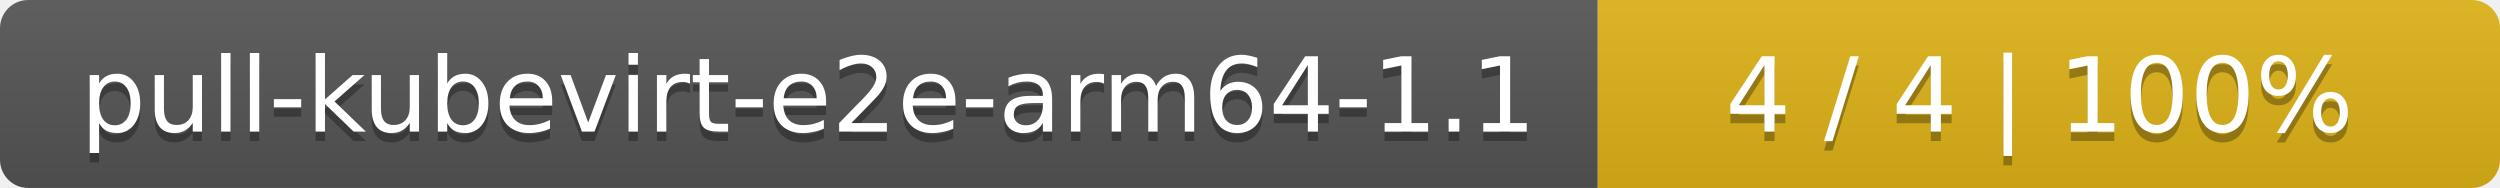
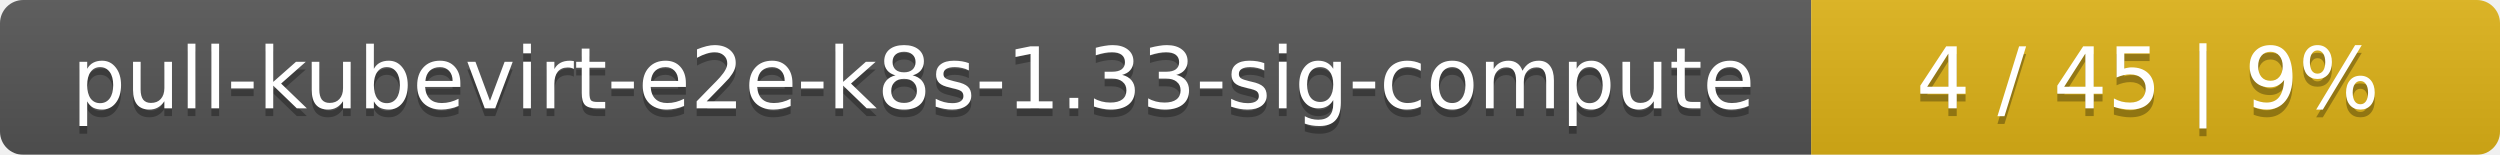
- <svg xmlns="http://www.w3.org/2000/svg" width="266" height="20">
+ <svg xmlns="http://www.w3.org/2000/svg" width="323" height="20">
  <linearGradient id="smooth" x2="0" y2="100%">
    <stop offset="0" stop-color="#bbb" stop-opacity=".1" />
    <stop offset="1" stop-opacity=".1" />
  </linearGradient>
  <mask id="round">
-     <rect width="266" height="20" rx="3" fill="#fff" />
+     <rect width="323" height="20" rx="3" fill="#fff" />
  </mask>
  <g mask="url(#round)">
-     <rect width="170" height="20" fill="#555" />
-     <rect x="170" width="96" height="20" fill="#dfb317" />
-     <rect width="266" height="20" fill="url(#smooth)" />
+     <rect width="234" height="20" fill="#555" />
+     <rect x="234" width="89" height="20" fill="#dfb317" />
+     <rect width="323" height="20" fill="url(#smooth)" />
  </g>
  <g fill="#fff" text-anchor="middle" font-family="DejaVu Sans,Verdana,Geneva,sans-serif" font-size="11">
-     <text x="86" y="15" fill="#010101" fill-opacity=".3">pull-kubevirt-e2e-arm64-1.1</text>
-     <text x="86" y="14">pull-kubevirt-e2e-arm64-1.1</text>
-     <text x="217" y="15" fill="#010101" fill-opacity=".3">4 / 4    |    100%</text>
-     <text x="217" y="14">4 / 4    |    100%</text>
+     <text x="118" y="15" fill="#010101" fill-opacity=".3">pull-kubevirt-e2e-k8s-1.33-sig-compute</text>
+     <text x="118" y="14">pull-kubevirt-e2e-k8s-1.33-sig-compute</text>
+     <text x="277.5" y="15" fill="#010101" fill-opacity=".3">4 / 45    |    9%</text>
+     <text x="277.5" y="14">4 / 45    |    9%</text>
  </g>
</svg>
